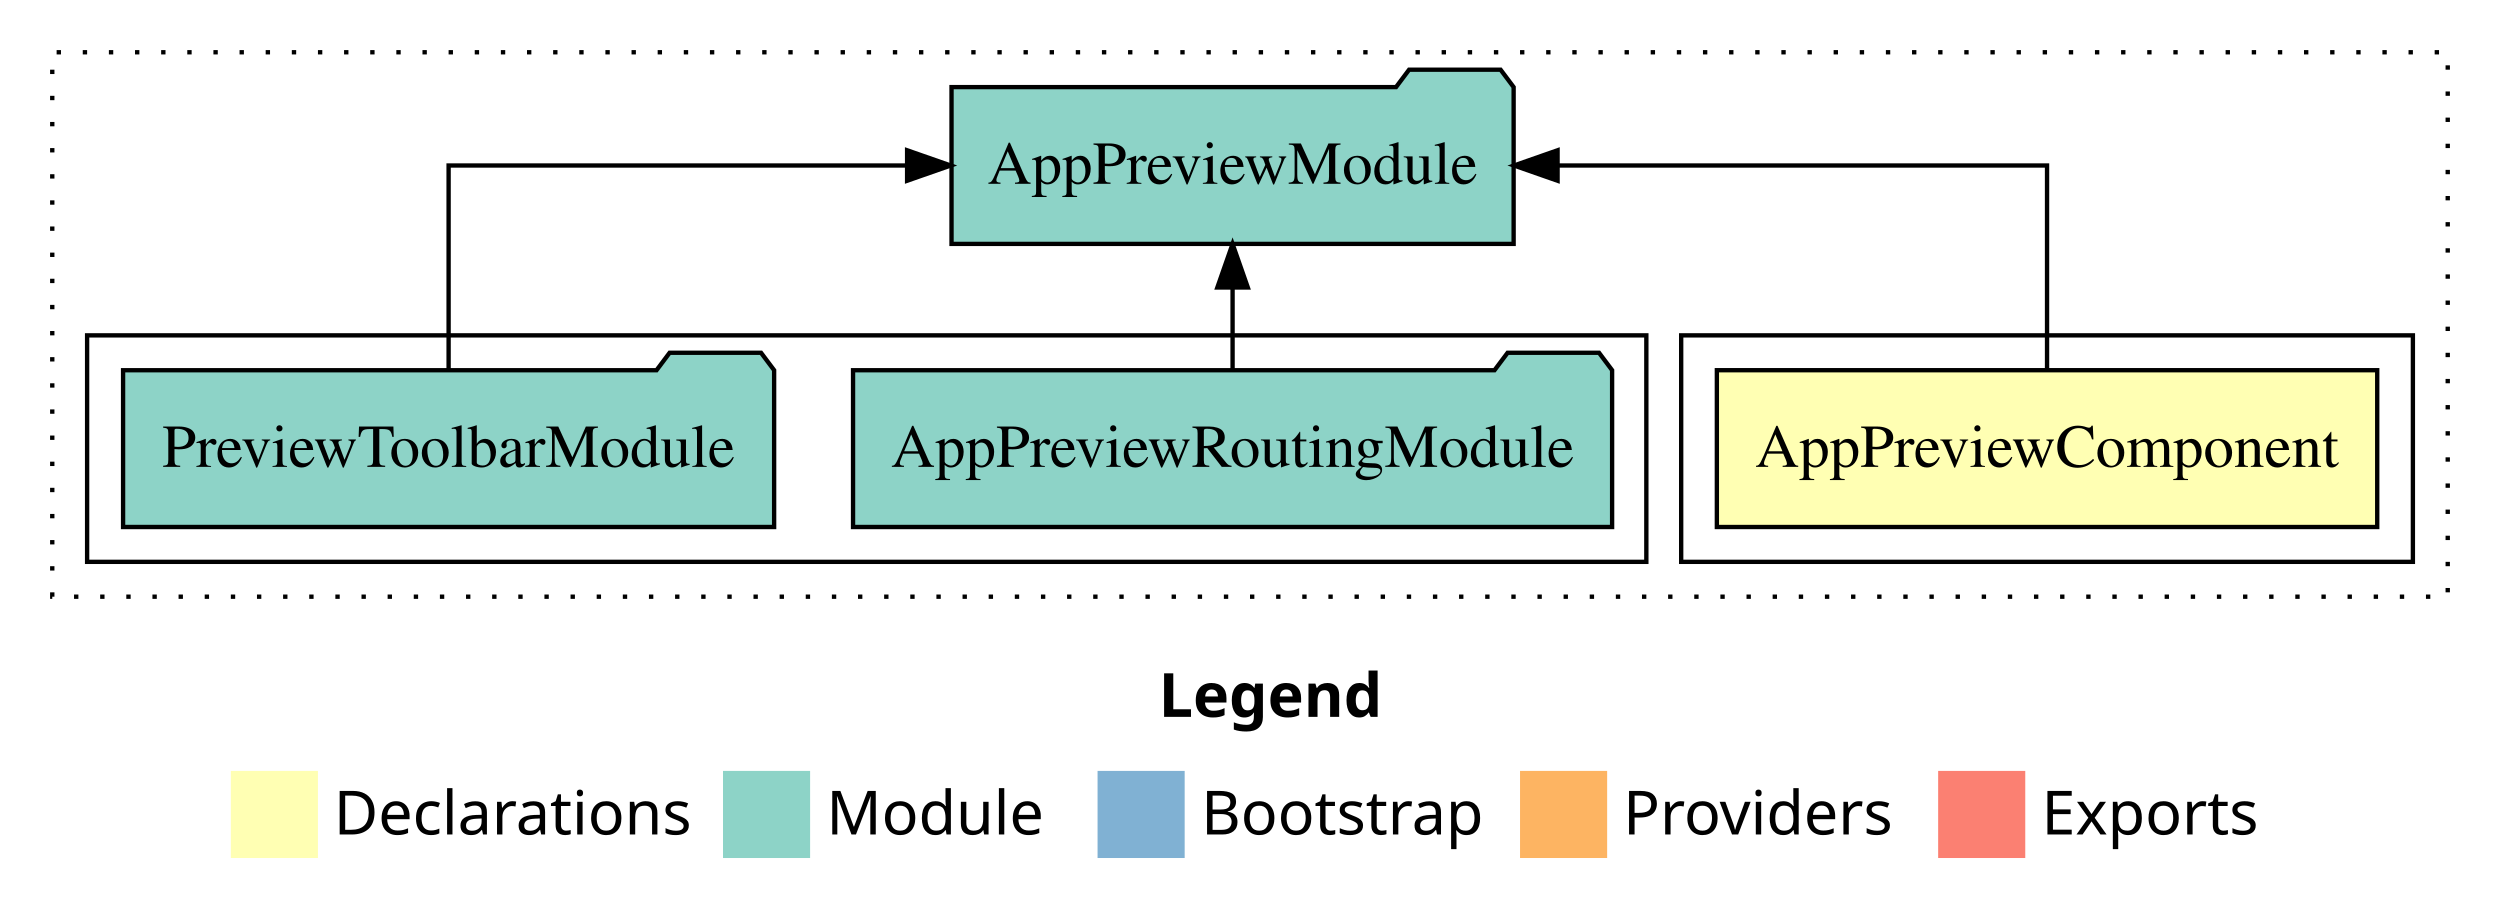
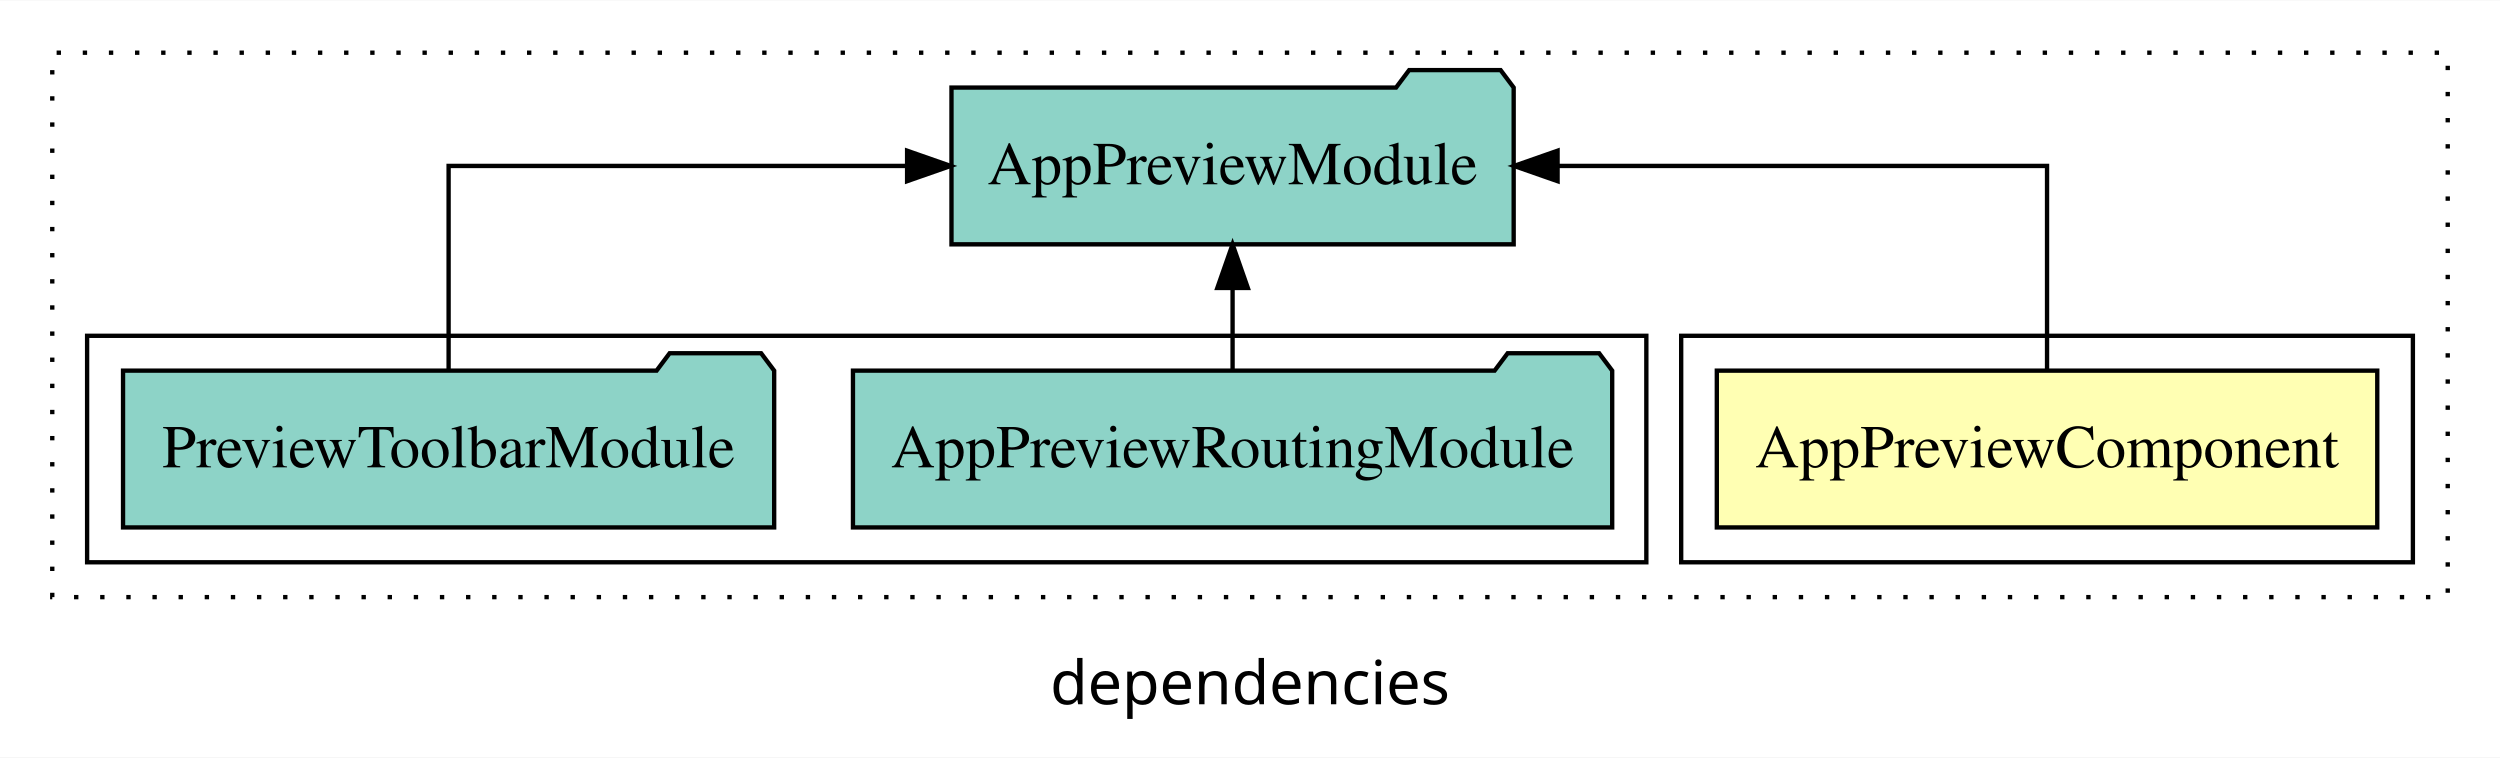
- <svg xmlns="http://www.w3.org/2000/svg" width="574pt" height="211pt" viewBox="0.00 0.00 574.00 211.00">
-   <g id="graph0" class="graph" transform="scale(1 1) rotate(0) translate(4 207)">
-     <polygon fill="white" stroke="transparent" points="-4,4 -4,-207 570,-207 570,4 -4,4" />
-     <text text-anchor="start" x="262.01" y="-42.4" font-family="sans-serif" font-weight="bold" font-size="14.00">Legend</text>
-     <polygon fill="#ffffb3" stroke="transparent" points="49,-10 49,-30 69,-30 69,-10 49,-10" />
-     <text text-anchor="start" x="72.63" y="-15.4" font-family="sans-serif" font-size="14.00">  Declarations</text>
-     <polygon fill="#8dd3c7" stroke="transparent" points="162,-10 162,-30 182,-30 182,-10 162,-10" />
-     <text text-anchor="start" x="185.73" y="-15.4" font-family="sans-serif" font-size="14.00">  Module</text>
-     <polygon fill="#80b1d3" stroke="transparent" points="248,-10 248,-30 268,-30 268,-10 248,-10" />
-     <text text-anchor="start" x="271.78" y="-15.4" font-family="sans-serif" font-size="14.00">  Bootstrap</text>
-     <polygon fill="#fdb462" stroke="transparent" points="345,-10 345,-30 365,-30 365,-10 345,-10" />
-     <text text-anchor="start" x="368.67" y="-15.4" font-family="sans-serif" font-size="14.00">  Providers</text>
-     <polygon fill="#fb8072" stroke="transparent" points="441,-10 441,-30 461,-30 461,-10 441,-10" />
-     <text text-anchor="start" x="464.73" y="-15.4" font-family="sans-serif" font-size="14.00">  Exports</text>
+ <svg xmlns="http://www.w3.org/2000/svg" width="574pt" height="174pt" viewBox="0.00 0.00 574.00 173.80">
+   <g id="graph0" class="graph" transform="scale(1 1) rotate(0) translate(4 169.8)">
+     <polygon fill="white" stroke="transparent" points="-4,4 -4,-169.8 570,-169.8 570,4 -4,4" />
+     <text text-anchor="middle" x="283" y="-8.2" font-family="sans-serif" font-size="14.00">dependencies</text>
    <g id="clust1" class="cluster">
-       <polygon fill="none" stroke="black" stroke-dasharray="1,5" points="8,-70 8,-195 558,-195 558,-70 8,-70" />
+       <polygon fill="none" stroke="black" stroke-dasharray="1,5" points="8,-32.8 8,-157.8 558,-157.8 558,-32.8 8,-32.8" />
    </g>
    <g id="clust2" class="cluster">
-       <polygon fill="none" stroke="black" points="382,-78 382,-130 550,-130 550,-78 382,-78" />
+       <polygon fill="none" stroke="black" points="382,-40.8 382,-92.8 550,-92.8 550,-40.8 382,-40.8" />
    </g>
    <g id="clust4" class="cluster">
-       <polygon fill="none" stroke="black" points="16,-78 16,-130 374,-130 374,-78 16,-78" />
+       <polygon fill="none" stroke="black" points="16,-40.8 16,-92.8 374,-92.8 374,-40.8 16,-40.8" />
    </g>
    <g id="node1" class="node">
-       <polygon fill="#ffffb3" stroke="black" points="541.81,-122 390.19,-122 390.19,-86 541.81,-86 541.81,-122" />
-       <text text-anchor="middle" x="466" y="-99.8" font-family="Times,serif" font-size="14.00">AppPreviewComponent</text>
+       <polygon fill="#ffffb3" stroke="black" points="541.82,-84.8 390.18,-84.8 390.18,-48.8 541.82,-48.8 541.82,-84.8" />
+       <text text-anchor="middle" x="466" y="-62.6" font-family="Times,serif" font-size="14.00">AppPreviewComponent</text>
    </g>
    <g id="node2" class="node">
-       <polygon fill="#8dd3c7" stroke="black" points="343.53,-187 340.53,-191 319.53,-191 316.53,-187 214.47,-187 214.47,-151 343.53,-151 343.53,-187" />
-       <text text-anchor="middle" x="279" y="-164.8" font-family="Times,serif" font-size="14.00">AppPreviewModule</text>
+       <polygon fill="#8dd3c7" stroke="black" points="343.54,-149.8 340.54,-153.8 319.54,-153.8 316.54,-149.8 214.46,-149.8 214.46,-113.8 343.54,-113.8 343.54,-149.8" />
+       <text text-anchor="middle" x="279" y="-127.6" font-family="Times,serif" font-size="14.00">AppPreviewModule</text>
    </g>
    <g id="edge1" class="edge">
-       <path fill="none" stroke="black" d="M466,-122.11C466,-141.34 466,-169 466,-169 466,-169 353.62,-169 353.62,-169" />
-       <polygon fill="black" stroke="black" points="353.62,-165.5 343.62,-169 353.62,-172.5 353.62,-165.5" />
+       <path fill="none" stroke="black" d="M466,-84.91C466,-104.14 466,-131.8 466,-131.8 466,-131.8 353.62,-131.8 353.62,-131.8" />
+       <polygon fill="black" stroke="black" points="353.62,-128.3 343.62,-131.8 353.62,-135.3 353.62,-128.3" />
    </g>
    <g id="node3" class="node">
-       <polygon fill="#8dd3c7" stroke="black" points="366.14,-122 363.14,-126 342.14,-126 339.14,-122 191.86,-122 191.86,-86 366.14,-86 366.14,-122" />
-       <text text-anchor="middle" x="279" y="-99.8" font-family="Times,serif" font-size="14.00">AppPreviewRoutingModule</text>
+       <polygon fill="#8dd3c7" stroke="black" points="366.16,-84.8 363.16,-88.8 342.16,-88.8 339.16,-84.8 191.84,-84.8 191.84,-48.8 366.16,-48.8 366.16,-84.8" />
+       <text text-anchor="middle" x="279" y="-62.6" font-family="Times,serif" font-size="14.00">AppPreviewRoutingModule</text>
    </g>
    <g id="edge2" class="edge">
-       <path fill="none" stroke="black" d="M279,-122.11C279,-122.11 279,-140.99 279,-140.99" />
-       <polygon fill="black" stroke="black" points="275.5,-140.99 279,-150.99 282.5,-140.99 275.5,-140.99" />
+       <path fill="none" stroke="black" d="M279,-84.91C279,-84.91 279,-103.79 279,-103.79" />
+       <polygon fill="black" stroke="black" points="275.5,-103.79 279,-113.79 282.5,-103.79 275.5,-103.79" />
    </g>
    <g id="node4" class="node">
-       <polygon fill="#8dd3c7" stroke="black" points="173.74,-122 170.74,-126 149.74,-126 146.74,-122 24.26,-122 24.26,-86 173.74,-86 173.74,-122" />
-       <text text-anchor="middle" x="99" y="-99.8" font-family="Times,serif" font-size="14.00">PreviewToolbarModule</text>
+       <polygon fill="#8dd3c7" stroke="black" points="173.75,-84.8 170.75,-88.8 149.75,-88.8 146.75,-84.8 24.25,-84.8 24.25,-48.8 173.75,-48.8 173.75,-84.8" />
+       <text text-anchor="middle" x="99" y="-62.6" font-family="Times,serif" font-size="14.00">PreviewToolbarModule</text>
    </g>
    <g id="edge3" class="edge">
-       <path fill="none" stroke="black" d="M99,-122.11C99,-141.34 99,-169 99,-169 99,-169 204.27,-169 204.27,-169" />
-       <polygon fill="black" stroke="black" points="204.27,-172.5 214.27,-169 204.27,-165.5 204.27,-172.5" />
+       <path fill="none" stroke="black" d="M99,-84.91C99,-104.14 99,-131.8 99,-131.8 99,-131.8 204.27,-131.8 204.27,-131.8" />
+       <polygon fill="black" stroke="black" points="204.27,-135.3 214.27,-131.8 204.27,-128.3 204.27,-135.3" />
    </g>
  </g>
</svg>
